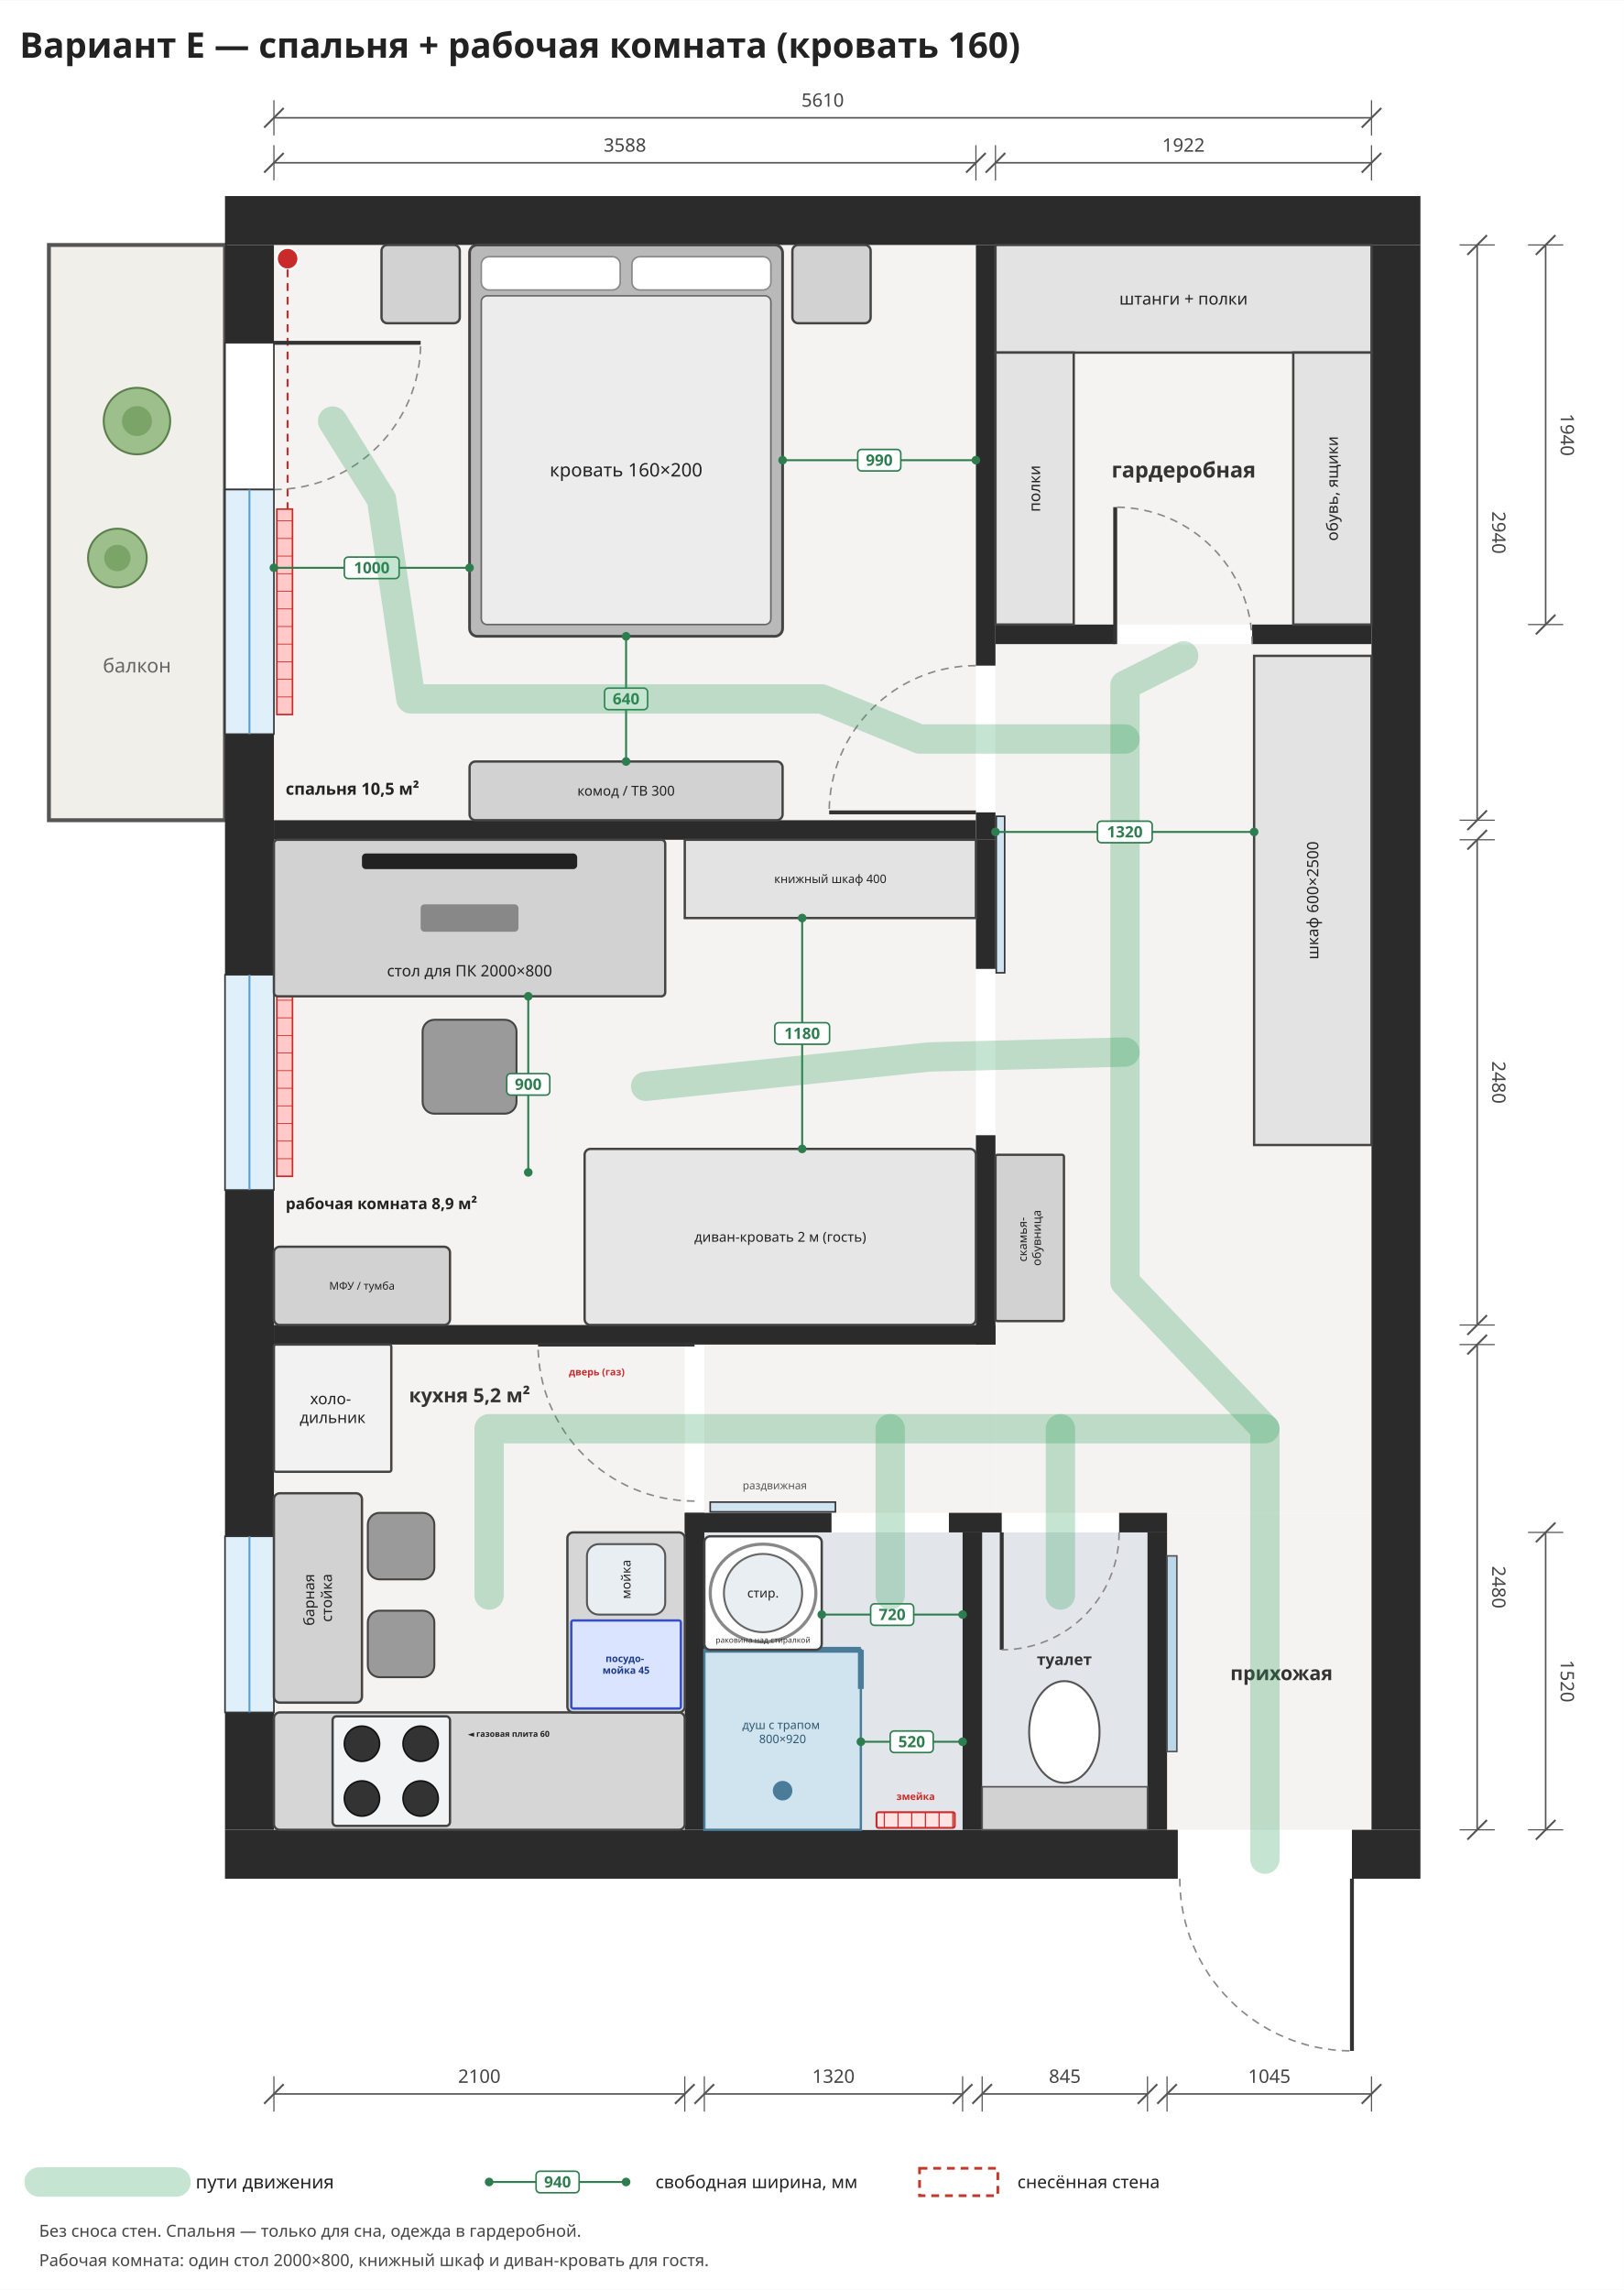
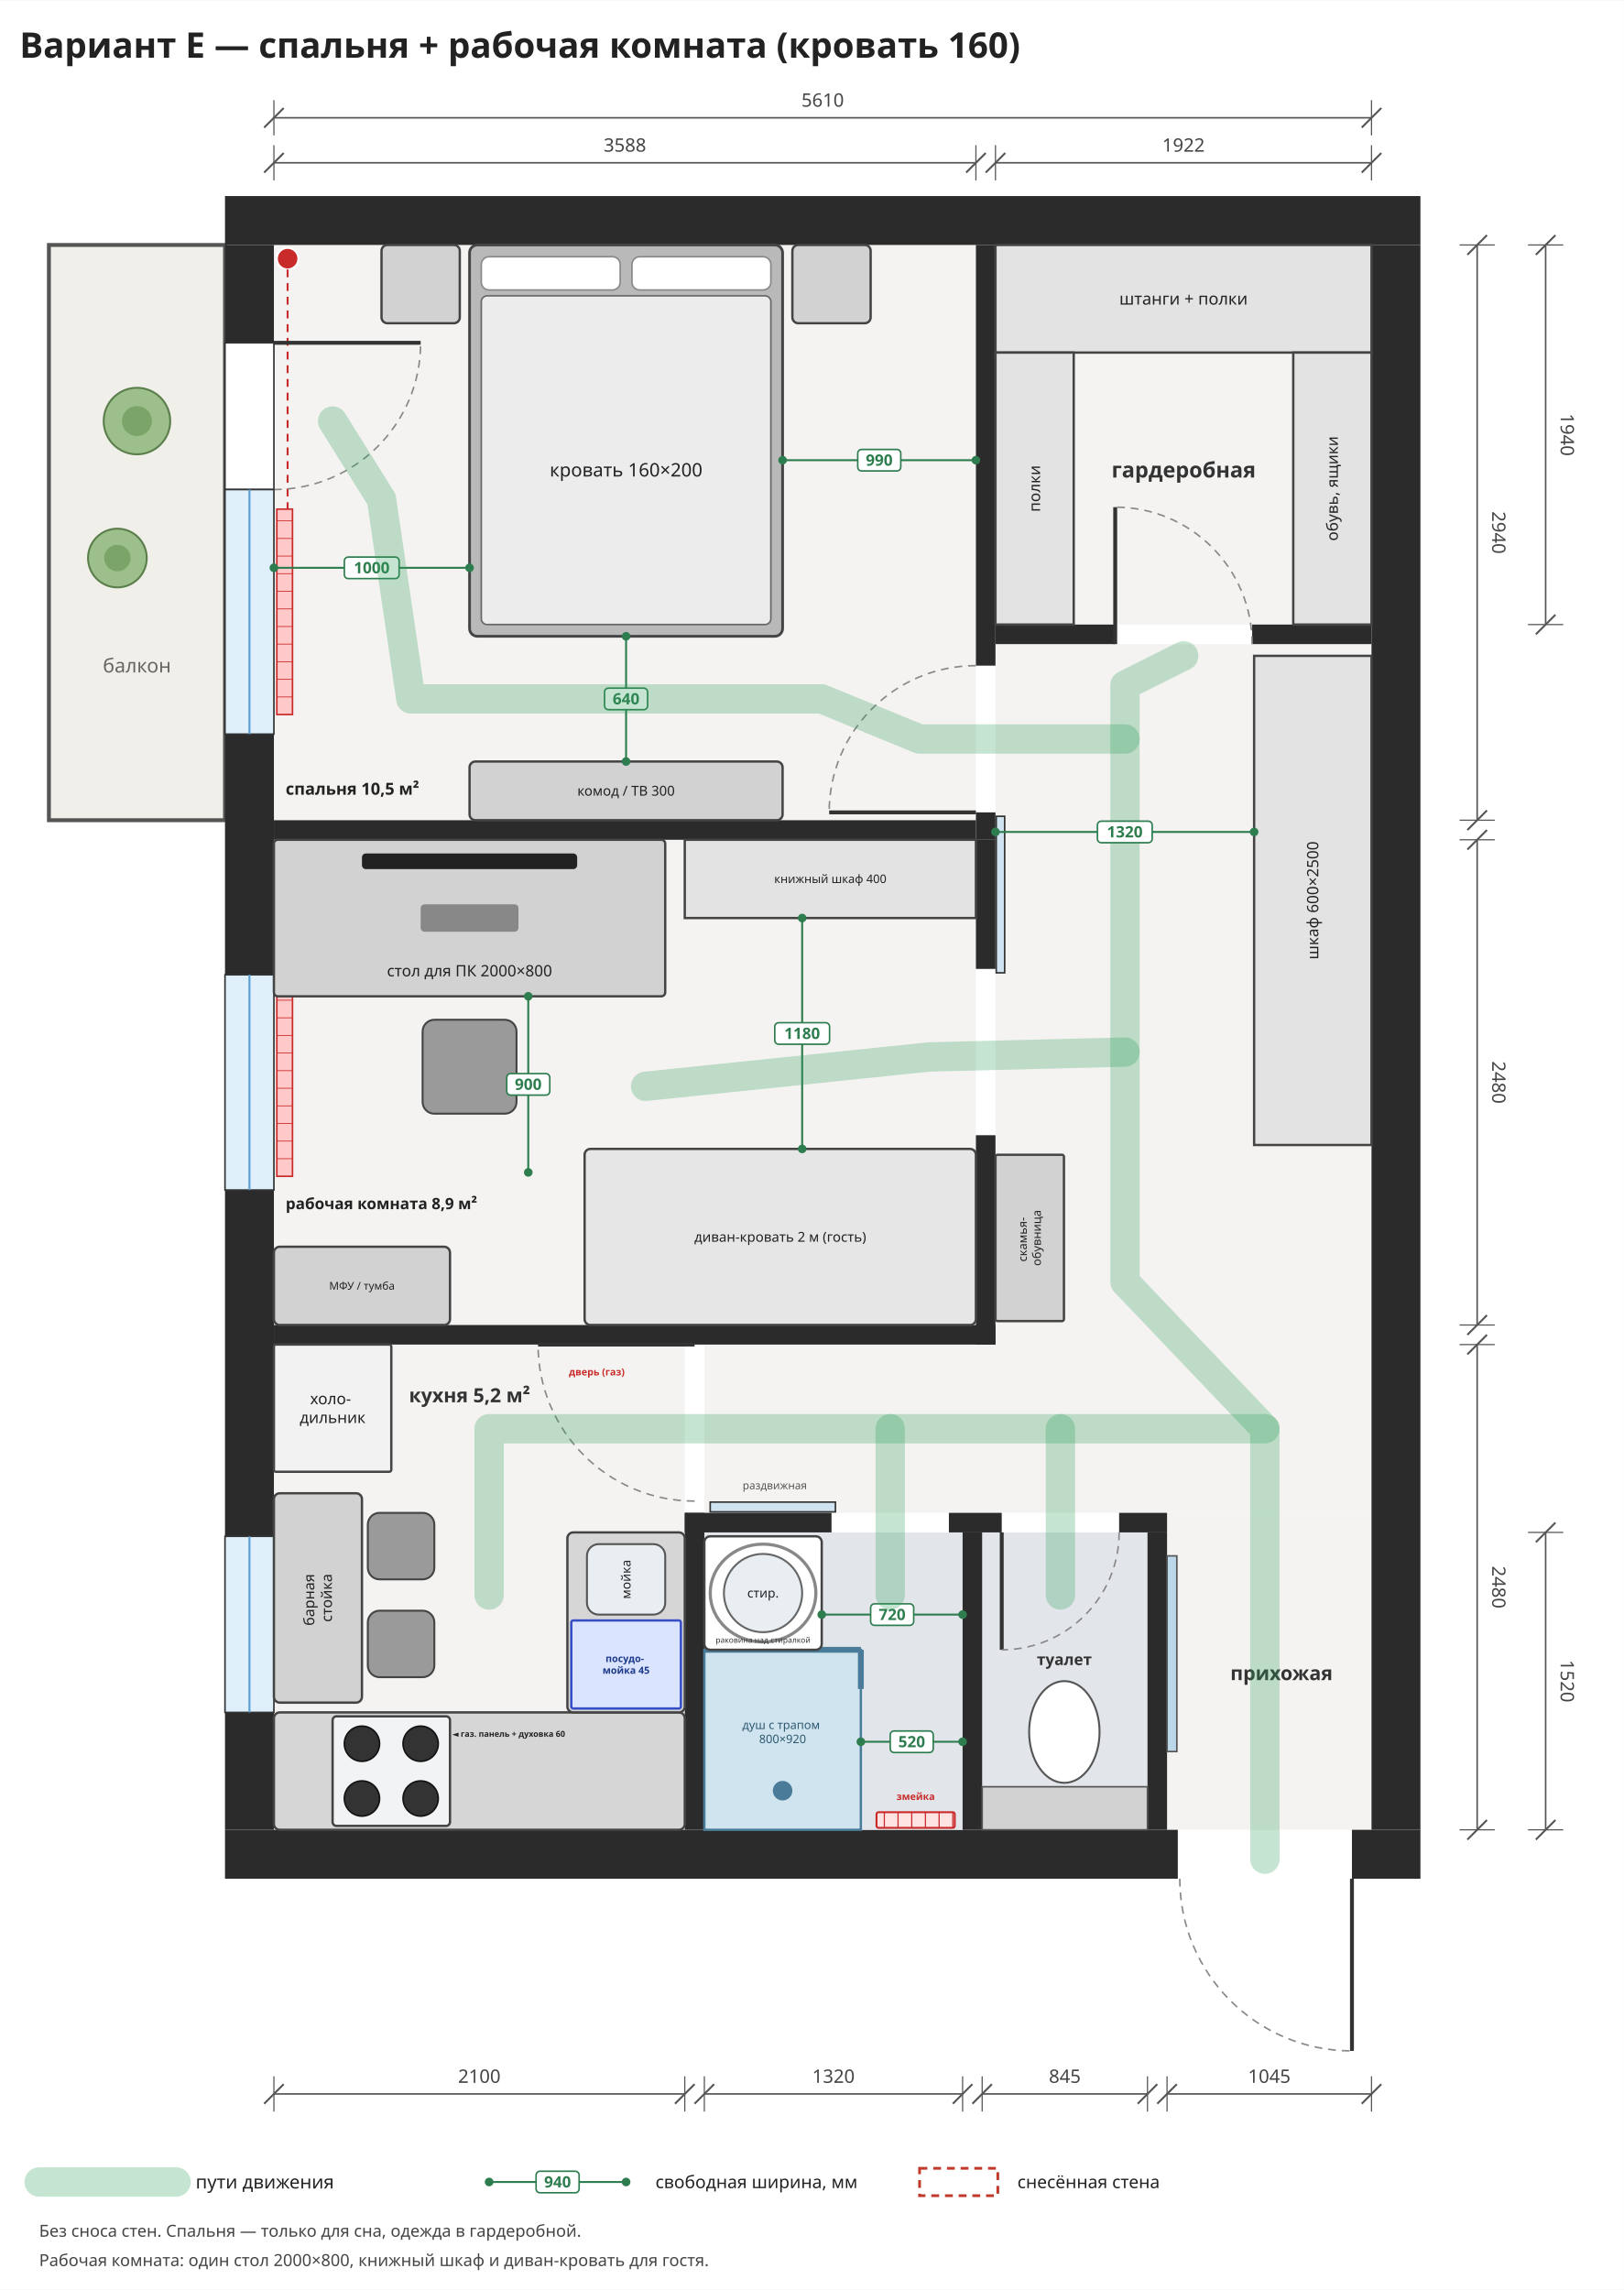
<svg xmlns="http://www.w3.org/2000/svg" viewBox="-1400 -1250 8300 11700" width="1185" height="1671">
  <rect x="-1400" y="-1250" width="8300" height="11700" fill="#ffffff" />
  <rect x="0" y="0" width="3588" height="2940" rx="0" fill="#f4f3f1" stroke="none" stroke-width="12" opacity="1" />
  <rect x="0" y="3040" width="3588" height="2480" rx="0" fill="#f4f3f1" stroke="none" stroke-width="12" opacity="1" />
  <rect x="0" y="5620" width="2100" height="2480" rx="0" fill="#f4f3f1" stroke="none" stroke-width="12" opacity="1" />
  <rect x="3688" y="0" width="1922" height="1940" rx="0" fill="#f4f3f1" stroke="none" stroke-width="12" opacity="1" />
  <rect x="3688" y="2040" width="1922" height="4440" rx="0" fill="#f4f3f1" stroke="none" stroke-width="12" opacity="1" />
  <rect x="2200" y="5620" width="1488" height="860" rx="0" fill="#f4f3f1" stroke="none" stroke-width="12" opacity="1" />
  <rect x="4565" y="6480" width="1045" height="1620" rx="0" fill="#f4f3f1" stroke="none" stroke-width="12" opacity="1" />
  <rect x="-1150" y="0" width="900" height="2940" rx="0" fill="#f1efe9" stroke="#555" stroke-width="20" opacity="1" />
  <text font-family="Noto Sans, DejaVu Sans, Arial, sans-serif" font-size="100" fill="#666" font-weight="normal" text-anchor="middle">
    <tspan x="-700" y="2185.0">балкон</tspan>
  </text>
  <rect x="15" y="1350" width="80" height="1050" rx="0" fill="#ffc9c9" stroke="#c92a2a" stroke-width="8" opacity="1" />
  <line x1="15" y1="1410" x2="95" y2="1410" stroke="#c92a2a" stroke-width="4" />
  <line x1="15" y1="1500" x2="95" y2="1500" stroke="#c92a2a" stroke-width="4" />
  <line x1="15" y1="1590" x2="95" y2="1590" stroke="#c92a2a" stroke-width="4" />
  <line x1="15" y1="1680" x2="95" y2="1680" stroke="#c92a2a" stroke-width="4" />
  <line x1="15" y1="1770" x2="95" y2="1770" stroke="#c92a2a" stroke-width="4" />
  <line x1="15" y1="1860" x2="95" y2="1860" stroke="#c92a2a" stroke-width="4" />
  <line x1="15" y1="1950" x2="95" y2="1950" stroke="#c92a2a" stroke-width="4" />
  <line x1="15" y1="2040" x2="95" y2="2040" stroke="#c92a2a" stroke-width="4" />
  <line x1="15" y1="2130" x2="95" y2="2130" stroke="#c92a2a" stroke-width="4" />
  <line x1="15" y1="2220" x2="95" y2="2220" stroke="#c92a2a" stroke-width="4" />
  <line x1="15" y1="2310" x2="95" y2="2310" stroke="#c92a2a" stroke-width="4" />
  <rect x="15" y="3800" width="80" height="960" rx="0" fill="#ffc9c9" stroke="#c92a2a" stroke-width="8" opacity="1" />
  <line x1="15" y1="3860" x2="95" y2="3860" stroke="#c92a2a" stroke-width="4" />
  <line x1="15" y1="3950" x2="95" y2="3950" stroke="#c92a2a" stroke-width="4" />
  <line x1="15" y1="4040" x2="95" y2="4040" stroke="#c92a2a" stroke-width="4" />
  <line x1="15" y1="4130" x2="95" y2="4130" stroke="#c92a2a" stroke-width="4" />
  <line x1="15" y1="4220" x2="95" y2="4220" stroke="#c92a2a" stroke-width="4" />
  <line x1="15" y1="4310" x2="95" y2="4310" stroke="#c92a2a" stroke-width="4" />
  <line x1="15" y1="4400" x2="95" y2="4400" stroke="#c92a2a" stroke-width="4" />
  <line x1="15" y1="4490" x2="95" y2="4490" stroke="#c92a2a" stroke-width="4" />
  <line x1="15" y1="4580" x2="95" y2="4580" stroke="#c92a2a" stroke-width="4" />
  <line x1="15" y1="4670" x2="95" y2="4670" stroke="#c92a2a" stroke-width="4" />
  <rect x="15" y="6700" width="80" height="700" rx="0" fill="#ffc9c9" stroke="#c92a2a" stroke-width="8" opacity="1" />
  <line x1="15" y1="6760" x2="95" y2="6760" stroke="#c92a2a" stroke-width="4" />
  <line x1="15" y1="6850" x2="95" y2="6850" stroke="#c92a2a" stroke-width="4" />
  <line x1="15" y1="6940" x2="95" y2="6940" stroke="#c92a2a" stroke-width="4" />
  <line x1="15" y1="7030" x2="95" y2="7030" stroke="#c92a2a" stroke-width="4" />
  <line x1="15" y1="7120" x2="95" y2="7120" stroke="#c92a2a" stroke-width="4" />
  <line x1="15" y1="7210" x2="95" y2="7210" stroke="#c92a2a" stroke-width="4" />
  <line x1="15" y1="7300" x2="95" y2="7300" stroke="#c92a2a" stroke-width="4" />
  <line x1="15" y1="7390" x2="95" y2="7390" stroke="#c92a2a" stroke-width="4" />
  <circle cx="70" cy="70" r="55" fill="#c92a2a" stroke="#fff" stroke-width="10" />
  <circle cx="70" cy="3110" r="55" fill="#c92a2a" stroke="#fff" stroke-width="10" />
  <path d="M70,125 L70,1350" stroke="#c92a2a" stroke-width="10" stroke-dasharray="40,30" fill="none" />
  <path d="M70,3165 L70,3800" stroke="#c92a2a" stroke-width="10" stroke-dasharray="40,30" fill="none" />
  <rect x="-250" y="-250" width="6110" height="250" rx="0" fill="#2b2b2b" stroke="none" stroke-width="12" opacity="1" />
  <rect x="-250" y="8100" width="4870" height="250" rx="0" fill="#2b2b2b" stroke="none" stroke-width="12" opacity="1" />
  <rect x="5510" y="8100" width="350" height="250" rx="0" fill="#2b2b2b" stroke="none" stroke-width="12" opacity="1" />
  <rect x="-250" y="0" width="250" height="500" rx="0" fill="#2b2b2b" stroke="none" stroke-width="12" opacity="1" />
  <rect x="-250" y="2500" width="250" height="1230" rx="0" fill="#2b2b2b" stroke="none" stroke-width="12" opacity="1" />
  <rect x="-250" y="4830" width="250" height="1770" rx="0" fill="#2b2b2b" stroke="none" stroke-width="12" opacity="1" />
  <rect x="-250" y="7500" width="250" height="600" rx="0" fill="#2b2b2b" stroke="none" stroke-width="12" opacity="1" />
  <rect x="5610" y="0" width="250" height="8100" rx="0" fill="#2b2b2b" stroke="none" stroke-width="12" opacity="1" />
  <rect x="-250" y="500" width="250" height="750" rx="0" fill="#ffffff" stroke="#333" stroke-width="8" opacity="1" />
  <line x1="0" y1="500" x2="750.0" y2="500.0" stroke="#333" stroke-width="20" />
  <path d="M0,1250 A750,750 0 0,0 750,500" fill="none" stroke="#888" stroke-width="8" stroke-dasharray="40,30" />
  <rect x="-250" y="1250" width="250" height="1250" rx="0" fill="#dff0fb" stroke="#333" stroke-width="8" opacity="1" />
  <line x1="-125.0" y1="1250" x2="-125.0" y2="2500" stroke="#5a9fd4" stroke-width="10" />
  <rect x="-250" y="3730" width="250" height="1100" rx="0" fill="#dff0fb" stroke="#333" stroke-width="8" opacity="1" />
  <line x1="-125.0" y1="3730" x2="-125.0" y2="4830" stroke="#5a9fd4" stroke-width="10" />
  <rect x="-250" y="6600" width="250" height="900" rx="0" fill="#dff0fb" stroke="#333" stroke-width="8" opacity="1" />
  <line x1="-125.0" y1="6600" x2="-125.0" y2="7500" stroke="#5a9fd4" stroke-width="10" />
  <rect x="0" y="2940" width="3588" height="100" rx="0" fill="#2b2b2b" stroke="none" stroke-width="12" opacity="1" />
  <rect x="0" y="5520" width="3688" height="100" rx="0" fill="#2b2b2b" stroke="none" stroke-width="12" opacity="1" />
  <rect x="3588" y="0" width="100" height="2150" rx="0" fill="#2b2b2b" stroke="none" stroke-width="12" opacity="1" />
  <rect x="3588" y="2900" width="100" height="140" rx="0" fill="#2b2b2b" stroke="none" stroke-width="12" opacity="1" />
  <rect x="3588" y="3040" width="100" height="660" rx="0" fill="#2b2b2b" stroke="none" stroke-width="12" opacity="1" />
  <rect x="3588" y="4550" width="100" height="1070" rx="0" fill="#2b2b2b" stroke="none" stroke-width="12" opacity="1" />
  <rect x="3692" y="2920" width="43" height="800" rx="0" fill="#cfe3f1" stroke="#333" stroke-width="8" opacity="1" />
  <rect x="3688" y="1940" width="612" height="100" rx="0" fill="#2b2b2b" stroke="none" stroke-width="12" opacity="1" />
  <rect x="5000" y="1940" width="610" height="100" rx="0" fill="#2b2b2b" stroke="none" stroke-width="12" opacity="1" />
  <line x1="3588" y1="2900" x2="2838.0" y2="2900.0" stroke="#333" stroke-width="20" />
  <path d="M3588,2150 A750,750 0 0,0 2838,2900" fill="none" stroke="#888" stroke-width="8" stroke-dasharray="40,30" />
  <line x1="4300" y1="2040" x2="4300.0" y2="1340.0" stroke="#333" stroke-width="20" />
  <path d="M5000,2040 A700,700 0 0,0 4300,1340" fill="none" stroke="#888" stroke-width="8" stroke-dasharray="40,30" />
  <line x1="5510" y1="8350" x2="5510.0" y2="9230.0" stroke="#333" stroke-width="20" />
  <path d="M4630,8350 A880,880 0 0,0 5510,9230" fill="none" stroke="#888" stroke-width="8" stroke-dasharray="40,30" />
  <rect x="2200" y="6580" width="1320" height="1520" rx="0" fill="#e2e6ea" stroke="none" stroke-width="12" opacity="1" />
  <rect x="3620" y="6580" width="845" height="1520" rx="0" fill="#e2e6ea" stroke="none" stroke-width="12" opacity="1" />
  <rect x="2100" y="6480" width="100" height="1620" rx="0" fill="#2b2b2b" stroke="none" stroke-width="12" opacity="1" />
  <rect x="4465" y="6580" width="100" height="1520" rx="0" fill="#2b2b2b" stroke="none" stroke-width="12" opacity="1" />
  <rect x="2100" y="6480" width="750" height="100" rx="0" fill="#2b2b2b" stroke="none" stroke-width="12" opacity="1" />
  <rect x="3450" y="6480" width="270" height="100" rx="0" fill="#2b2b2b" stroke="none" stroke-width="12" opacity="1" />
  <rect x="4320" y="6480" width="245" height="100" rx="0" fill="#2b2b2b" stroke="none" stroke-width="12" opacity="1" />
  <rect x="3520" y="6580" width="100" height="1520" rx="0" fill="#2b2b2b" stroke="none" stroke-width="12" opacity="1" />
  <rect x="2230" y="6425" width="640" height="50" rx="0" fill="#cfe3f1" stroke="#333" stroke-width="8" opacity="1" />
  <text font-family="Noto Sans, DejaVu Sans, Arial, sans-serif" font-size="55" fill="#555" font-weight="normal" text-anchor="middle">
    <tspan x="2560" y="6359.25">раздвижная</tspan>
  </text>
  <rect x="3080" y="8010" width="400" height="80" rx="10" fill="#ffe3e3" stroke="#c92a2a" stroke-width="10" opacity="1" />
  <line x1="3120" y1="8010" x2="3120" y2="8090" stroke="#c92a2a" stroke-width="6" />
  <line x1="3190" y1="8010" x2="3190" y2="8090" stroke="#c92a2a" stroke-width="6" />
  <line x1="3260" y1="8010" x2="3260" y2="8090" stroke="#c92a2a" stroke-width="6" />
  <line x1="3330" y1="8010" x2="3330" y2="8090" stroke="#c92a2a" stroke-width="6" />
  <line x1="3400" y1="8010" x2="3400" y2="8090" stroke="#c92a2a" stroke-width="6" />
  <line x1="3470" y1="8010" x2="3470" y2="8090" stroke="#c92a2a" stroke-width="6" />
  <text font-family="Noto Sans, DejaVu Sans, Arial, sans-serif" font-size="50" fill="#c92a2a" font-weight="bold" text-anchor="middle">
    <tspan x="3280" y="7947.5">змейка</tspan>
  </text>
  <rect x="2200" y="7180" width="800" height="920" rx="0" fill="#cfe4ef" stroke="#4a7c99" stroke-width="12" opacity="1" />
  <line x1="2200" y1="7180" x2="3000" y2="7180" stroke="#4a7c99" stroke-width="30" />
  <line x1="3000" y1="7180" x2="3000" y2="7380" stroke="#4a7c99" stroke-width="30" />
  <circle cx="2600" cy="7900" r="50" fill="#4a7c99" stroke="none" stroke-width="0" />
  <text font-family="Noto Sans, DejaVu Sans, Arial, sans-serif" font-size="60" fill="#2d5870" font-weight="normal" text-anchor="middle">
    <tspan x="2600" y="7585.0">душ с трапом</tspan>
    <tspan x="2600" y="7657.0">800×920</tspan>
  </text>
  <rect x="2200" y="6600" width="600" height="580" rx="30" fill="#ffffff" stroke="#444" stroke-width="12" opacity="1" />
  <circle cx="2500" cy="6890" r="200" fill="#e8eef2" stroke="#666" stroke-width="10" />
  <ellipse cx="2500" cy="6890" rx="270" ry="250" fill="none" stroke="#888" stroke-width="16" />
  <text font-family="Noto Sans, DejaVu Sans, Arial, sans-serif" font-size="65" fill="#222" font-weight="normal" text-anchor="middle">
    <tspan x="2500" y="6912.75">стир.</tspan>
  </text>
  <text font-family="Noto Sans, DejaVu Sans, Arial, sans-serif" font-size="40" fill="#333" font-weight="normal" text-anchor="middle">
    <tspan x="2500" y="7144.0">раковина над стиралкой</tspan>
  </text>
  <rect x="3620" y="7880" width="845" height="220" rx="0" fill="#d2d2d2" stroke="#555" stroke-width="8" opacity="1" />
  <ellipse cx="4040" cy="7600" rx="180" ry="260" fill="#ffffff" stroke="#555" stroke-width="10" />
  <line x1="3720" y1="6580" x2="3720.0" y2="7180.0" stroke="#333" stroke-width="20" />
  <path d="M4320,6580 A600,600 0 0,1 3720,7180" fill="none" stroke="#888" stroke-width="8" stroke-dasharray="40,30" />
  <text font-family="Noto Sans, DejaVu Sans, Arial, sans-serif" font-size="80" fill="#333" font-weight="bold" text-anchor="middle">
    <tspan x="4040" y="7258.0">туалет</tspan>
  </text>
  <line x1="2800" y1="7000" x2="3520" y2="7000" stroke="#2e7d4f" stroke-width="10" />
  <circle cx="2800" cy="7000" r="22" fill="#2e7d4f" stroke="none" stroke-width="0" />
  <circle cx="3520" cy="7000" r="22" fill="#2e7d4f" stroke="none" stroke-width="0" />
  <rect x="3050.0" y="6945.0" width="220.0" height="110.0" rx="20" fill="#ffffff" stroke="#2e7d4f" stroke-width="8" opacity="1" />
  <text font-family="Noto Sans, DejaVu Sans, Arial, sans-serif" font-size="80" fill="#2e7d4f" font-weight="bold" text-anchor="middle">
    <tspan x="3160.0" y="7028.0">720</tspan>
  </text>
  <line x1="3000" y1="7650" x2="3520" y2="7650" stroke="#2e7d4f" stroke-width="10" />
  <circle cx="3000" cy="7650" r="22" fill="#2e7d4f" stroke="none" stroke-width="0" />
  <circle cx="3520" cy="7650" r="22" fill="#2e7d4f" stroke="none" stroke-width="0" />
  <rect x="3150.0" y="7595.0" width="220.0" height="110.0" rx="20" fill="#ffffff" stroke="#2e7d4f" stroke-width="8" opacity="1" />
  <text font-family="Noto Sans, DejaVu Sans, Arial, sans-serif" font-size="80" fill="#2e7d4f" font-weight="bold" text-anchor="middle">
    <tspan x="3260.0" y="7678.0">520</tspan>
  </text>
  <rect x="4565" y="6700" width="50" height="1000" rx="0" fill="#bcd7ea" stroke="#555" stroke-width="8" opacity="1" />
  <text font-family="Noto Sans, DejaVu Sans, Arial, sans-serif" font-size="100" fill="#333" font-weight="bold" text-anchor="middle">
    <tspan x="5150" y="7335.0">прихожая</tspan>
  </text>
  <rect x="0" y="7500" width="2100" height="600" rx="30" fill="#d6d6d6" stroke="#444" stroke-width="12" opacity="1" />
  <rect x="1500" y="6580" width="600" height="920" rx="30" fill="#d6d6d6" stroke="#444" stroke-width="12" opacity="1" />
  <rect x="300" y="7520" width="600" height="560" rx="20" fill="#f1f3f5" stroke="#444" stroke-width="12" opacity="1" />
  <circle cx="450" cy="7660" r="90" fill="#333" stroke="#111" stroke-width="8" />
  <circle cx="750" cy="7660" r="90" fill="#333" stroke="#111" stroke-width="8" />
  <circle cx="450" cy="7940" r="90" fill="#333" stroke="#111" stroke-width="8" />
  <circle cx="750" cy="7940" r="90" fill="#333" stroke="#111" stroke-width="8" />
  <text font-family="Noto Sans, DejaVu Sans, Arial, sans-serif" font-size="42" fill="#222" font-weight="bold" text-anchor="middle">
-     <tspan x="1200" y="7624.7">◄ газовая плита 60</tspan>
+     <tspan x="1200" y="7624.7">◄ газ. панель + духовка 60</tspan>
  </text>
  <rect x="1600" y="6640" width="400" height="360" rx="60" fill="#e9eef2" stroke="#555" stroke-width="10" opacity="1" />
  <text font-family="Noto Sans, DejaVu Sans, Arial, sans-serif" font-size="65" fill="#222" font-weight="normal" text-anchor="middle" transform="rotate(-90 1800 6820)">
    <tspan x="1800" y="6842.75">мойка</tspan>
  </text>
  <rect x="1520" y="7030" width="560" height="450" rx="10" fill="#dbe4ff" stroke="#364fc7" stroke-width="12" opacity="1" />
  <text font-family="Noto Sans, DejaVu Sans, Arial, sans-serif" font-size="50" fill="#1c3a8a" font-weight="bold" text-anchor="middle">
    <tspan x="1800" y="7242.5">посудо-</tspan>
    <tspan x="1800" y="7302.5">мойка 45</tspan>
  </text>
  <rect x="0" y="5620" width="600" height="650" rx="10" fill="#f2f2f2" stroke="#444" stroke-width="12" opacity="1" />
  <text font-family="Noto Sans, DejaVu Sans, Arial, sans-serif" font-size="80" fill="#222" font-weight="normal" text-anchor="middle">
    <tspan x="300.0" y="5925.0">холо-</tspan>
    <tspan x="300.0" y="6021.0">дильник</tspan>
  </text>
  <line x1="2150" y1="5620" x2="1350.0" y2="5620.0" stroke="#333" stroke-width="20" />
  <path d="M2150,6420 A800,800 0 0,1 1350,5620" fill="none" stroke="#888" stroke-width="8" stroke-dasharray="40,30" />
  <text font-family="Noto Sans, DejaVu Sans, Arial, sans-serif" font-size="50" fill="#c92a2a" font-weight="bold" text-anchor="middle">
    <tspan x="1650" y="5777.5">дверь (газ)</tspan>
  </text>
  <rect x="0" y="6380" width="450" height="1070" rx="30" fill="#d2d2d2" stroke="#444" stroke-width="12" opacity="1" />
  <text font-family="Noto Sans, DejaVu Sans, Arial, sans-serif" font-size="75" fill="#222" font-weight="normal" text-anchor="middle" transform="rotate(-90 225.0 6915.0)">
    <tspan x="225.0" y="6896.25">барная</tspan>
    <tspan x="225.0" y="6986.25">стойка</tspan>
  </text>
  <rect x="480" y="6480" width="340" height="340" rx="60" fill="#9a9a9a" stroke="#444" stroke-width="10" opacity="1" />
  <rect x="480" y="6980" width="340" height="340" rx="60" fill="#9a9a9a" stroke="#444" stroke-width="10" opacity="1" />
  <text font-family="Noto Sans, DejaVu Sans, Arial, sans-serif" font-size="100" fill="#333" font-weight="bold" text-anchor="middle">
    <tspan x="1000" y="5915.0">кухня 5,2 м²</tspan>
  </text>
  <rect x="3688" y="0" width="1922" height="550" rx="0" fill="#e3e3e3" stroke="#444" stroke-width="12" opacity="1" />
  <text font-family="Noto Sans, DejaVu Sans, Arial, sans-serif" font-size="85" fill="#222" font-weight="normal" text-anchor="middle">
    <tspan x="4649.0" y="304.75">штанги + полки</tspan>
  </text>
  <rect x="3688" y="550" width="400" height="1390" rx="0" fill="#e3e3e3" stroke="#444" stroke-width="12" opacity="1" />
  <text font-family="Noto Sans, DejaVu Sans, Arial, sans-serif" font-size="80" fill="#222" font-weight="normal" text-anchor="middle" transform="rotate(-90 3888.0 1245.0)">
    <tspan x="3888.0" y="1273.0">полки</tspan>
  </text>
  <rect x="5210" y="550" width="400" height="1390" rx="0" fill="#e3e3e3" stroke="#444" stroke-width="12" opacity="1" />
  <text font-family="Noto Sans, DejaVu Sans, Arial, sans-serif" font-size="80" fill="#222" font-weight="normal" text-anchor="middle" transform="rotate(-90 5410.0 1245.0)">
    <tspan x="5410.0" y="1273.0">обувь, ящики</tspan>
  </text>
  <text font-family="Noto Sans, DejaVu Sans, Arial, sans-serif" font-size="110" fill="#333" font-weight="bold" text-anchor="middle">
    <tspan x="4650" y="1188.5">гардеробная</tspan>
  </text>
  <rect x="5010" y="2100" width="600" height="2500" rx="0" fill="#e3e3e3" stroke="#444" stroke-width="12" opacity="1" />
  <text font-family="Noto Sans, DejaVu Sans, Arial, sans-serif" font-size="80" fill="#222" font-weight="normal" text-anchor="middle" transform="rotate(-90 5310.0 3350.0)">
    <tspan x="5310.0" y="3378.0">шкаф 600×2500</tspan>
  </text>
  <rect x="3688" y="4650" width="350" height="850" rx="10" fill="#d2d2d2" stroke="#444" stroke-width="12" opacity="1" />
  <text font-family="Noto Sans, DejaVu Sans, Arial, sans-serif" font-size="60" fill="#222" font-weight="normal" text-anchor="middle" transform="rotate(-90 3863.0 5075.0)">
    <tspan x="3863.0" y="5060.0">скамья-</tspan>
    <tspan x="3863.0" y="5132.0">обувница</tspan>
  </text>
  <circle cx="-700" cy="900" r="170" fill="#9cbf8b" stroke="#5b7f4c" stroke-width="10" />
  <circle cx="-700" cy="900" r="76.5" fill="#7ba468" stroke="none" stroke-width="0" />
  <circle cx="-800" cy="1600" r="150" fill="#9cbf8b" stroke="#5b7f4c" stroke-width="10" />
  <circle cx="-800" cy="1600" r="67.5" fill="#7ba468" stroke="none" stroke-width="0" />
  <rect x="1000" y="0" width="1600" height="2000" rx="40" fill="#b9b9b9" stroke="#444" stroke-width="14" opacity="1" />
  <rect x="1060" y="260" width="1480" height="1680" rx="30" fill="#ececec" stroke="#666" stroke-width="8" opacity="1" />
  <rect x="1060.0" y="60" width="710.0" height="170" rx="40" fill="#ffffff" stroke="#888" stroke-width="8" opacity="1" />
  <rect x="1830.0" y="60" width="710.0" height="170" rx="40" fill="#ffffff" stroke="#888" stroke-width="8" opacity="1" />
  <text font-family="Noto Sans, DejaVu Sans, Arial, sans-serif" font-size="95" fill="#222" font-weight="normal" text-anchor="middle">
    <tspan x="1800.0" y="1183.25">кровать 160×200</tspan>
  </text>
  <rect x="550" y="0" width="400" height="400" rx="30" fill="#d2d2d2" stroke="#444" stroke-width="12" opacity="1" />
  <rect x="2650" y="0" width="400" height="400" rx="30" fill="#d2d2d2" stroke="#444" stroke-width="12" opacity="1" />
  <rect x="1000" y="2640" width="1600" height="300" rx="30" fill="#d2d2d2" stroke="#444" stroke-width="12" opacity="1" />
  <text font-family="Noto Sans, DejaVu Sans, Arial, sans-serif" font-size="70" fill="#222" font-weight="normal" text-anchor="middle">
    <tspan x="1800.0" y="2814.5">комод / ТВ 300</tspan>
  </text>
  <text font-family="Noto Sans, DejaVu Sans, Arial, sans-serif" font-size="85" fill="#222" font-weight="bold" text-anchor="start">
    <tspan x="60" y="2809.75">спальня 10,5 м²</tspan>
  </text>
  <line x1="2600" y1="1100" x2="3588" y2="1100" stroke="#2e7d4f" stroke-width="10" />
  <circle cx="2600" cy="1100" r="22" fill="#2e7d4f" stroke="none" stroke-width="0" />
  <circle cx="3588" cy="1100" r="22" fill="#2e7d4f" stroke="none" stroke-width="0" />
  <rect x="2984.0" y="1045.0" width="220.0" height="110.0" rx="20" fill="#ffffff" stroke="#2e7d4f" stroke-width="8" opacity="1" />
  <text font-family="Noto Sans, DejaVu Sans, Arial, sans-serif" font-size="80" fill="#2e7d4f" font-weight="bold" text-anchor="middle">
    <tspan x="3094.0" y="1128.0">990</tspan>
  </text>
  <line x1="0" y1="1650" x2="1000" y2="1650" stroke="#2e7d4f" stroke-width="10" />
  <circle cx="0" cy="1650" r="22" fill="#2e7d4f" stroke="none" stroke-width="0" />
  <circle cx="1000" cy="1650" r="22" fill="#2e7d4f" stroke="none" stroke-width="0" />
  <rect x="360.0" y="1595.0" width="280.0" height="110.0" rx="20" fill="#ffffff" stroke="#2e7d4f" stroke-width="8" opacity="1" />
  <text font-family="Noto Sans, DejaVu Sans, Arial, sans-serif" font-size="80" fill="#2e7d4f" font-weight="bold" text-anchor="middle">
    <tspan x="500.0" y="1678.0">1000</tspan>
  </text>
  <line x1="1800" y1="2000" x2="1800" y2="2640" stroke="#2e7d4f" stroke-width="10" />
  <circle cx="1800" cy="2000" r="22" fill="#2e7d4f" stroke="none" stroke-width="0" />
  <circle cx="1800" cy="2640" r="22" fill="#2e7d4f" stroke="none" stroke-width="0" />
  <rect x="1690.0" y="2265.0" width="220.0" height="110.0" rx="20" fill="#ffffff" stroke="#2e7d4f" stroke-width="8" opacity="1" />
  <text font-family="Noto Sans, DejaVu Sans, Arial, sans-serif" font-size="80" fill="#2e7d4f" font-weight="bold" text-anchor="middle">
    <tspan x="1800.0" y="2348.0">640</tspan>
  </text>
  <rect x="0" y="3040" width="2000" height="800" rx="20" fill="#d2d2d2" stroke="#444" stroke-width="12" opacity="1" />
  <rect x="450.0" y="3110" width="1100.0" height="80" rx="20" fill="#222" stroke="none" stroke-width="0" opacity="1" />
  <rect x="750.0" y="3370" width="500.0" height="140" rx="20" fill="#888" stroke="none" stroke-width="0" opacity="1" />
  <text font-family="Noto Sans, DejaVu Sans, Arial, sans-serif" font-size="80" fill="#222" font-weight="normal" text-anchor="middle">
    <tspan x="1000.0" y="3738.0">стол для ПК 2000×800</tspan>
  </text>
  <rect x="760" y="3960" width="480" height="480" rx="60" fill="#9a9a9a" stroke="#444" stroke-width="10" opacity="1" />
  <rect x="2100" y="3040" width="1488" height="400" rx="0" fill="#e3e3e3" stroke="#444" stroke-width="12" opacity="1" />
  <text font-family="Noto Sans, DejaVu Sans, Arial, sans-serif" font-size="60" fill="#222" font-weight="normal" text-anchor="middle">
    <tspan x="2844.0" y="3261.0">книжный шкаф 400</tspan>
  </text>
  <rect x="1588" y="4620" width="2000" height="900" rx="30" fill="#e6e6e6" stroke="#444" stroke-width="12" opacity="1" />
  <text font-family="Noto Sans, DejaVu Sans, Arial, sans-serif" font-size="70" fill="#222" font-weight="normal" text-anchor="middle">
    <tspan x="2588.0" y="5094.5">диван-кровать 2 м (гость)</tspan>
  </text>
  <rect x="0" y="5120" width="900" height="400" rx="30" fill="#d2d2d2" stroke="#444" stroke-width="12" opacity="1" />
  <text font-family="Noto Sans, DejaVu Sans, Arial, sans-serif" font-size="55" fill="#222" font-weight="normal" text-anchor="middle">
    <tspan x="450.0" y="5339.25">МФУ / тумба</tspan>
  </text>
  <text font-family="Noto Sans, DejaVu Sans, Arial, sans-serif" font-size="80" fill="#222" font-weight="bold" text-anchor="start">
    <tspan x="60" y="4928.0">рабочая комната 8,9 м²</tspan>
  </text>
  <line x1="1300" y1="3840" x2="1300" y2="4740" stroke="#2e7d4f" stroke-width="10" />
  <circle cx="1300" cy="3840" r="22" fill="#2e7d4f" stroke="none" stroke-width="0" />
  <circle cx="1300" cy="4740" r="22" fill="#2e7d4f" stroke="none" stroke-width="0" />
  <rect x="1190.0" y="4235.0" width="220.0" height="110.0" rx="20" fill="#ffffff" stroke="#2e7d4f" stroke-width="8" opacity="1" />
  <text font-family="Noto Sans, DejaVu Sans, Arial, sans-serif" font-size="80" fill="#2e7d4f" font-weight="bold" text-anchor="middle">
    <tspan x="1300.0" y="4318.0">900</tspan>
  </text>
  <line x1="2700" y1="3440" x2="2700" y2="4620" stroke="#2e7d4f" stroke-width="10" />
  <circle cx="2700" cy="3440" r="22" fill="#2e7d4f" stroke="none" stroke-width="0" />
  <circle cx="2700" cy="4620" r="22" fill="#2e7d4f" stroke="none" stroke-width="0" />
  <rect x="2560.0" y="3975.0" width="280.0" height="110.0" rx="20" fill="#ffffff" stroke="#2e7d4f" stroke-width="8" opacity="1" />
  <text font-family="Noto Sans, DejaVu Sans, Arial, sans-serif" font-size="80" fill="#2e7d4f" font-weight="bold" text-anchor="middle">
    <tspan x="2700.0" y="4058.0">1180</tspan>
  </text>
  <path d="M5065,8250 L5065,6050 L4350,5300 L4350,2250 L4650,2100" fill="none" stroke="#2e9e5b" stroke-width="150" stroke-linecap="round" stroke-linejoin="round" opacity="0.28" />
  <path d="M4350,2525 L3300,2525 L2800,2320 L700,2320 L550,1300 L300,900" fill="none" stroke="#2e9e5b" stroke-width="150" stroke-linecap="round" stroke-linejoin="round" opacity="0.28" />
  <path d="M4350,4125 L3350,4150 L1900,4300" fill="none" stroke="#2e9e5b" stroke-width="150" stroke-linecap="round" stroke-linejoin="round" opacity="0.28" />
  <path d="M5065,6050 L1100,6050 L1100,6900" fill="none" stroke="#2e9e5b" stroke-width="150" stroke-linecap="round" stroke-linejoin="round" opacity="0.28" />
  <path d="M3150,6050 L3150,6900" fill="none" stroke="#2e9e5b" stroke-width="150" stroke-linecap="round" stroke-linejoin="round" opacity="0.28" />
  <path d="M4020,6050 L4020,6900" fill="none" stroke="#2e9e5b" stroke-width="150" stroke-linecap="round" stroke-linejoin="round" opacity="0.28" />
  <line x1="3688" y1="3000" x2="5010" y2="3000" stroke="#2e7d4f" stroke-width="10" />
  <circle cx="3688" cy="3000" r="22" fill="#2e7d4f" stroke="none" stroke-width="0" />
  <circle cx="5010" cy="3000" r="22" fill="#2e7d4f" stroke="none" stroke-width="0" />
  <rect x="4209.0" y="2945.0" width="280.0" height="110.0" rx="20" fill="#ffffff" stroke="#2e7d4f" stroke-width="8" opacity="1" />
  <text font-family="Noto Sans, DejaVu Sans, Arial, sans-serif" font-size="80" fill="#2e7d4f" font-weight="bold" text-anchor="middle">
    <tspan x="4349.0" y="3028.0">1320</tspan>
  </text>
  <line x1="0" y1="-650" x2="5610" y2="-650" stroke="#555" stroke-width="8" />
  <line x1="-50" y1="-600" x2="50" y2="-700" stroke="#555" stroke-width="10" />
  <line x1="0" y1="-740" x2="0" y2="-560" stroke="#555" stroke-width="6" />
  <line x1="5560" y1="-600" x2="5660" y2="-700" stroke="#555" stroke-width="10" />
  <line x1="5610" y1="-740" x2="5610" y2="-560" stroke="#555" stroke-width="6" />
  <text font-family="Noto Sans, DejaVu Sans, Arial, sans-serif" font-size="95" fill="#444" font-weight="normal" text-anchor="middle">
    <tspan x="2805.0" y="-706.75">5610</tspan>
  </text>
  <line x1="0" y1="-420" x2="3588" y2="-420" stroke="#555" stroke-width="8" />
  <line x1="-50" y1="-370" x2="50" y2="-470" stroke="#555" stroke-width="10" />
  <line x1="0" y1="-510" x2="0" y2="-330" stroke="#555" stroke-width="6" />
  <line x1="3538" y1="-370" x2="3638" y2="-470" stroke="#555" stroke-width="10" />
  <line x1="3588" y1="-510" x2="3588" y2="-330" stroke="#555" stroke-width="6" />
  <text font-family="Noto Sans, DejaVu Sans, Arial, sans-serif" font-size="95" fill="#444" font-weight="normal" text-anchor="middle">
    <tspan x="1794.0" y="-476.75">3588</tspan>
  </text>
  <line x1="3688" y1="-420" x2="5610" y2="-420" stroke="#555" stroke-width="8" />
  <line x1="3638" y1="-370" x2="3738" y2="-470" stroke="#555" stroke-width="10" />
  <line x1="3688" y1="-510" x2="3688" y2="-330" stroke="#555" stroke-width="6" />
  <line x1="5560" y1="-370" x2="5660" y2="-470" stroke="#555" stroke-width="10" />
  <line x1="5610" y1="-510" x2="5610" y2="-330" stroke="#555" stroke-width="6" />
  <text font-family="Noto Sans, DejaVu Sans, Arial, sans-serif" font-size="95" fill="#444" font-weight="normal" text-anchor="middle">
    <tspan x="4649.0" y="-476.75">1922</tspan>
  </text>
  <line x1="0" y1="9450" x2="2100" y2="9450" stroke="#555" stroke-width="8" />
  <line x1="-50" y1="9500" x2="50" y2="9400" stroke="#555" stroke-width="10" />
  <line x1="0" y1="9360" x2="0" y2="9540" stroke="#555" stroke-width="6" />
  <line x1="2050" y1="9500" x2="2150" y2="9400" stroke="#555" stroke-width="10" />
  <line x1="2100" y1="9360" x2="2100" y2="9540" stroke="#555" stroke-width="6" />
  <text font-family="Noto Sans, DejaVu Sans, Arial, sans-serif" font-size="95" fill="#444" font-weight="normal" text-anchor="middle">
    <tspan x="1050.0" y="9393.25">2100</tspan>
  </text>
  <line x1="2200" y1="9450" x2="3520" y2="9450" stroke="#555" stroke-width="8" />
  <line x1="2150" y1="9500" x2="2250" y2="9400" stroke="#555" stroke-width="10" />
  <line x1="2200" y1="9360" x2="2200" y2="9540" stroke="#555" stroke-width="6" />
  <line x1="3470" y1="9500" x2="3570" y2="9400" stroke="#555" stroke-width="10" />
  <line x1="3520" y1="9360" x2="3520" y2="9540" stroke="#555" stroke-width="6" />
  <text font-family="Noto Sans, DejaVu Sans, Arial, sans-serif" font-size="95" fill="#444" font-weight="normal" text-anchor="middle">
    <tspan x="2860.0" y="9393.25">1320</tspan>
  </text>
  <line x1="3620" y1="9450" x2="4465" y2="9450" stroke="#555" stroke-width="8" />
  <line x1="3570" y1="9500" x2="3670" y2="9400" stroke="#555" stroke-width="10" />
  <line x1="3620" y1="9360" x2="3620" y2="9540" stroke="#555" stroke-width="6" />
  <line x1="4415" y1="9500" x2="4515" y2="9400" stroke="#555" stroke-width="10" />
  <line x1="4465" y1="9360" x2="4465" y2="9540" stroke="#555" stroke-width="6" />
  <text font-family="Noto Sans, DejaVu Sans, Arial, sans-serif" font-size="95" fill="#444" font-weight="normal" text-anchor="middle">
    <tspan x="4042.5" y="9393.25">845</tspan>
  </text>
  <line x1="4565" y1="9450" x2="5610" y2="9450" stroke="#555" stroke-width="8" />
  <line x1="4515" y1="9500" x2="4615" y2="9400" stroke="#555" stroke-width="10" />
  <line x1="4565" y1="9360" x2="4565" y2="9540" stroke="#555" stroke-width="6" />
  <line x1="5560" y1="9500" x2="5660" y2="9400" stroke="#555" stroke-width="10" />
  <line x1="5610" y1="9360" x2="5610" y2="9540" stroke="#555" stroke-width="6" />
  <text font-family="Noto Sans, DejaVu Sans, Arial, sans-serif" font-size="95" fill="#444" font-weight="normal" text-anchor="middle">
    <tspan x="5087.5" y="9393.25">1045</tspan>
  </text>
  <line x1="6150" y1="0" x2="6150" y2="2940" stroke="#555" stroke-width="8" />
  <line x1="6100" y1="50" x2="6200" y2="-50" stroke="#555" stroke-width="10" />
  <line x1="6060" y1="0" x2="6240" y2="0" stroke="#555" stroke-width="6" />
  <line x1="6100" y1="2990" x2="6200" y2="2890" stroke="#555" stroke-width="10" />
  <line x1="6060" y1="2940" x2="6240" y2="2940" stroke="#555" stroke-width="6" />
  <text font-family="Noto Sans, DejaVu Sans, Arial, sans-serif" font-size="95" fill="#444" font-weight="normal" text-anchor="middle" transform="rotate(90 6260 1470.0)">
    <tspan x="6260" y="1503.25">2940</tspan>
  </text>
  <line x1="6150" y1="3040" x2="6150" y2="5520" stroke="#555" stroke-width="8" />
  <line x1="6100" y1="3090" x2="6200" y2="2990" stroke="#555" stroke-width="10" />
  <line x1="6060" y1="3040" x2="6240" y2="3040" stroke="#555" stroke-width="6" />
  <line x1="6100" y1="5570" x2="6200" y2="5470" stroke="#555" stroke-width="10" />
  <line x1="6060" y1="5520" x2="6240" y2="5520" stroke="#555" stroke-width="6" />
  <text font-family="Noto Sans, DejaVu Sans, Arial, sans-serif" font-size="95" fill="#444" font-weight="normal" text-anchor="middle" transform="rotate(90 6260 4280.0)">
    <tspan x="6260" y="4313.25">2480</tspan>
  </text>
  <line x1="6150" y1="5620" x2="6150" y2="8100" stroke="#555" stroke-width="8" />
  <line x1="6100" y1="5670" x2="6200" y2="5570" stroke="#555" stroke-width="10" />
  <line x1="6060" y1="5620" x2="6240" y2="5620" stroke="#555" stroke-width="6" />
  <line x1="6100" y1="8150" x2="6200" y2="8050" stroke="#555" stroke-width="10" />
  <line x1="6060" y1="8100" x2="6240" y2="8100" stroke="#555" stroke-width="6" />
  <text font-family="Noto Sans, DejaVu Sans, Arial, sans-serif" font-size="95" fill="#444" font-weight="normal" text-anchor="middle" transform="rotate(90 6260 6860.0)">
    <tspan x="6260" y="6893.25">2480</tspan>
  </text>
  <line x1="6500" y1="0" x2="6500" y2="1940" stroke="#555" stroke-width="8" />
  <line x1="6450" y1="50" x2="6550" y2="-50" stroke="#555" stroke-width="10" />
  <line x1="6410" y1="0" x2="6590" y2="0" stroke="#555" stroke-width="6" />
  <line x1="6450" y1="1990" x2="6550" y2="1890" stroke="#555" stroke-width="10" />
  <line x1="6410" y1="1940" x2="6590" y2="1940" stroke="#555" stroke-width="6" />
  <text font-family="Noto Sans, DejaVu Sans, Arial, sans-serif" font-size="95" fill="#444" font-weight="normal" text-anchor="middle" transform="rotate(90 6610 970.0)">
    <tspan x="6610" y="1003.25">1940</tspan>
  </text>
  <line x1="6500" y1="6580" x2="6500" y2="8100" stroke="#555" stroke-width="8" />
  <line x1="6450" y1="6630" x2="6550" y2="6530" stroke="#555" stroke-width="10" />
  <line x1="6410" y1="6580" x2="6590" y2="6580" stroke="#555" stroke-width="6" />
  <line x1="6450" y1="8150" x2="6550" y2="8050" stroke="#555" stroke-width="10" />
  <line x1="6410" y1="8100" x2="6590" y2="8100" stroke="#555" stroke-width="6" />
  <text font-family="Noto Sans, DejaVu Sans, Arial, sans-serif" font-size="95" fill="#444" font-weight="normal" text-anchor="middle" transform="rotate(90 6610 7340.0)">
    <tspan x="6610" y="7373.25">1520</tspan>
  </text>
  <path d="M-1200,9900 L-500,9900" stroke="#2e9e5b" stroke-width="150" stroke-linecap="round" opacity="0.28" />
  <text font-family="Noto Sans, DejaVu Sans, Arial, sans-serif" font-size="95" fill="#222" font-weight="normal" text-anchor="start">
    <tspan x="-400" y="9933.25">пути движения</tspan>
  </text>
  <line x1="1100" y1="9900" x2="1800" y2="9900" stroke="#2e7d4f" stroke-width="10" />
  <circle cx="1100" cy="9900" r="22" fill="#2e7d4f" stroke="none" stroke-width="0" />
  <circle cx="1800" cy="9900" r="22" fill="#2e7d4f" stroke="none" stroke-width="0" />
  <rect x="1340.0" y="9845.0" width="220.0" height="110.0" rx="20" fill="#ffffff" stroke="#2e7d4f" stroke-width="8" opacity="1" />
  <text font-family="Noto Sans, DejaVu Sans, Arial, sans-serif" font-size="80" fill="#2e7d4f" font-weight="bold" text-anchor="middle">
    <tspan x="1450.0" y="9928.0">940</tspan>
  </text>
  <text font-family="Noto Sans, DejaVu Sans, Arial, sans-serif" font-size="90" fill="#222" font-weight="normal" text-anchor="start">
    <tspan x="1950" y="9931.5">свободная ширина, мм</tspan>
  </text>
  <rect x="3300" y="9830" width="400" height="140" rx="0" fill="none" stroke="#c0392b" stroke-width="14" opacity="1" stroke-dasharray="40,30" />
  <text font-family="Noto Sans, DejaVu Sans, Arial, sans-serif" font-size="90" fill="#222" font-weight="normal" text-anchor="start">
    <tspan x="3800" y="9931.5">снесённая стена</tspan>
  </text>
  <text font-family="Noto Sans, DejaVu Sans, Arial, sans-serif" font-size="85" fill="#444" font-weight="normal" text-anchor="start">
    <tspan x="-1200" y="10179.75">Без сноса стен. Спальня — только для сна, одежда в гардеробной.</tspan>
  </text>
  <text font-family="Noto Sans, DejaVu Sans, Arial, sans-serif" font-size="85" fill="#444" font-weight="normal" text-anchor="start">
    <tspan x="-1200" y="10329.75">Рабочая комната: один стол 2000×800, книжный шкаф и диван-кровать для гостя.</tspan>
  </text>
  <text font-family="Noto Sans, DejaVu Sans, Arial, sans-serif" font-size="180" fill="#222" font-weight="bold" text-anchor="start">
    <tspan x="-1300" y="-957.0">Вариант E — спальня + рабочая комната (кровать 160)</tspan>
  </text>
</svg>
